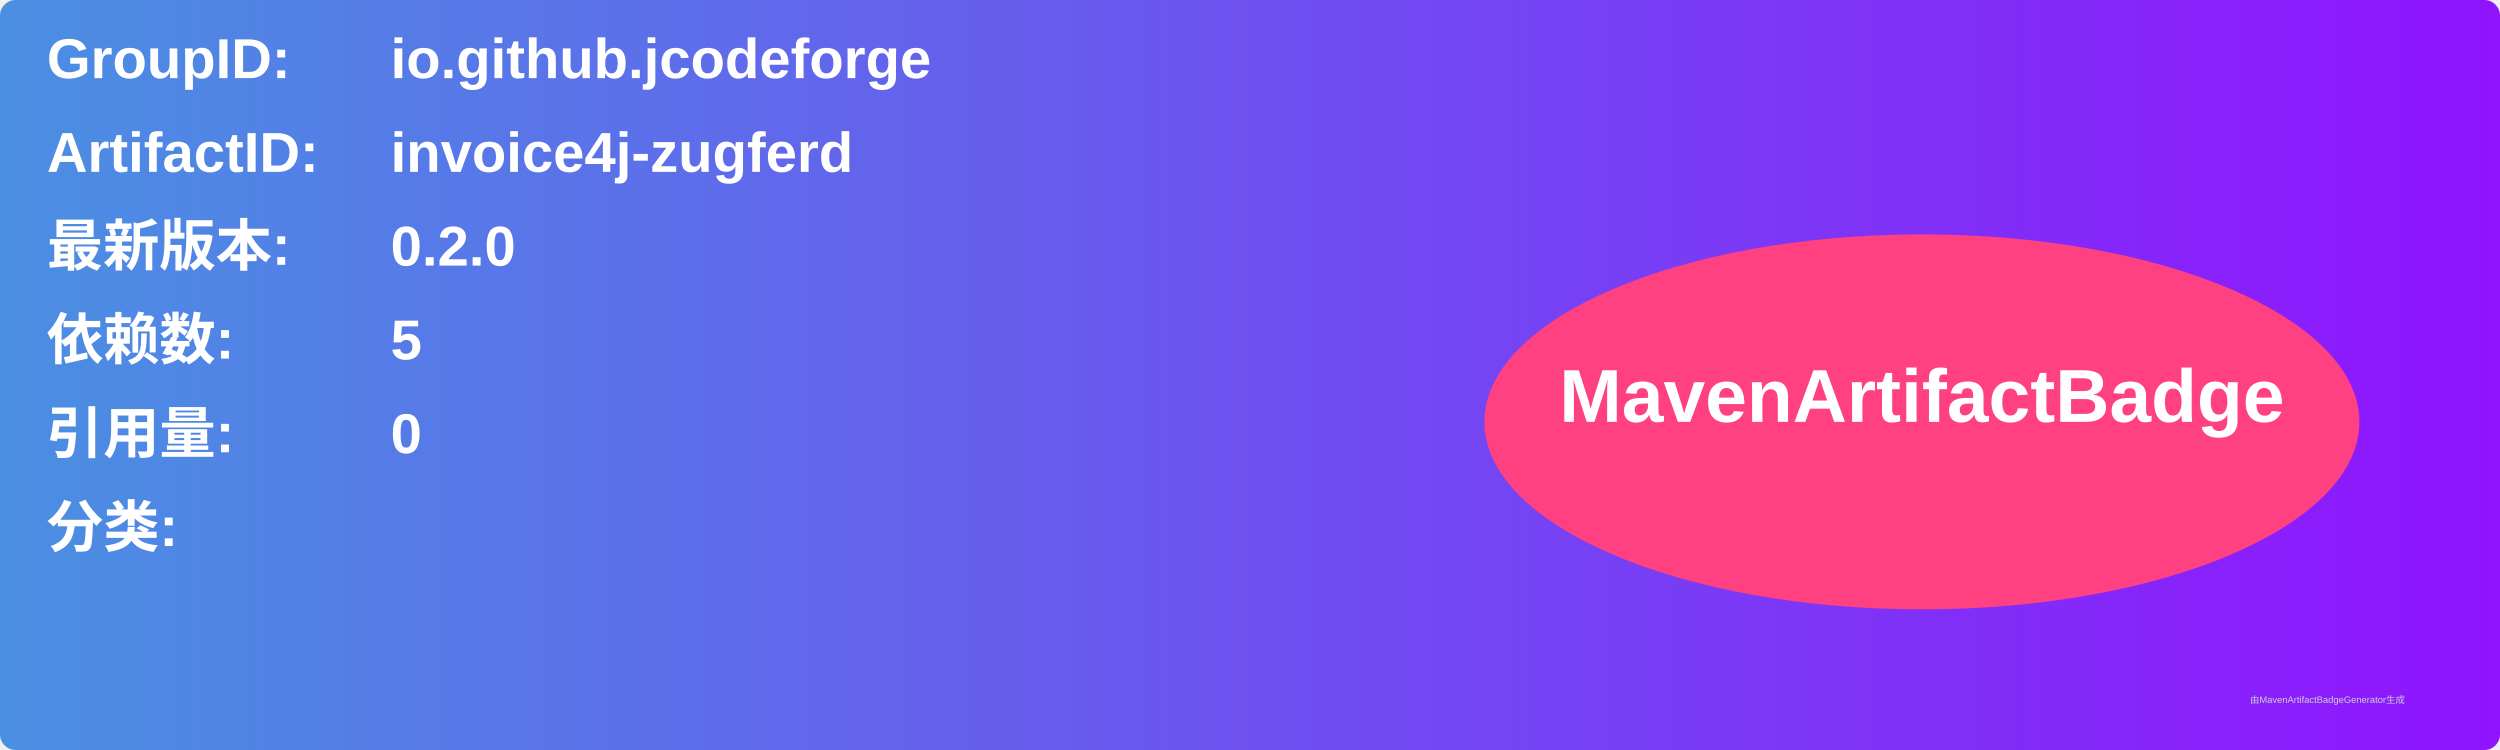
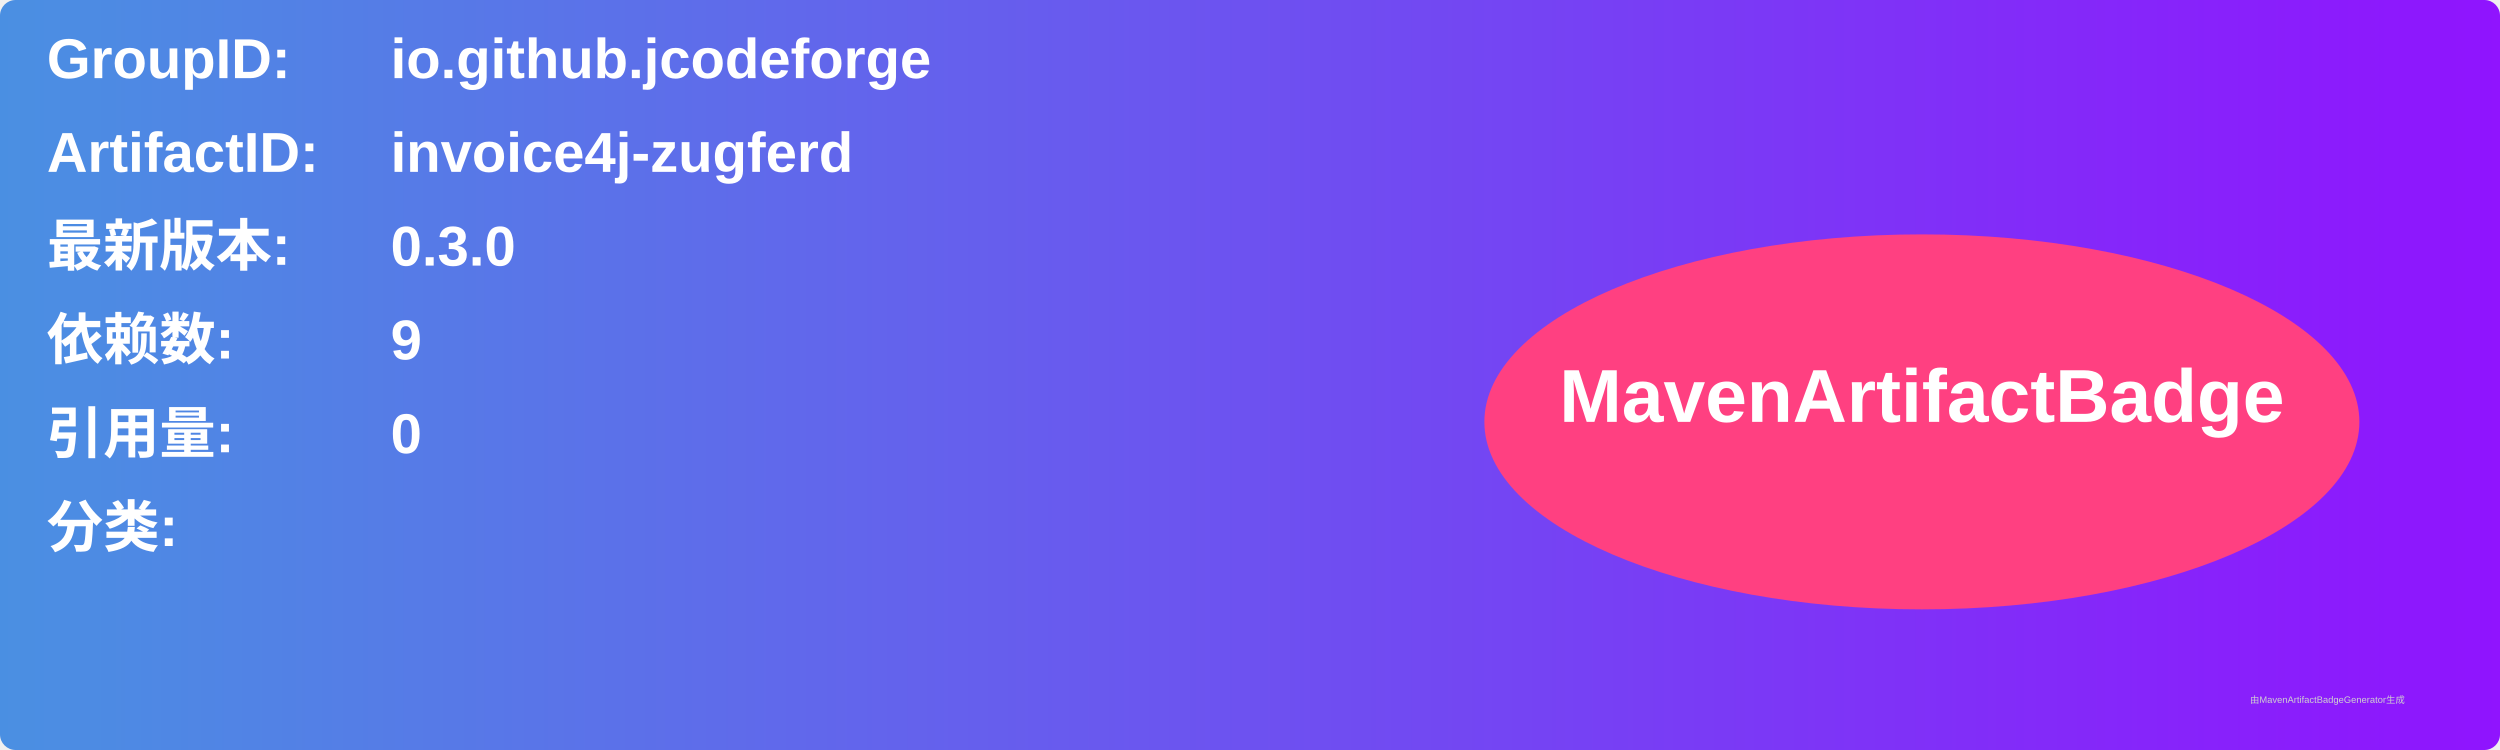
<svg xmlns="http://www.w3.org/2000/svg" width="800" height="240" viewBox="0 0 800 240">
  <linearGradient id="grad" x1="0%" y1="0%" x2="100%" y2="0%">
    <stop offset="0%" stop-color="#4a90e2" />
    <stop offset="100%" stop-color="#9013fe" />
  </linearGradient>
  <rect width="100%" height="100%" rx="5" ry="5" fill="url(#grad)" />
  <g transform="translate(15, 15)">
    <text x="0" y="10" font-family="Arial" font-size="18" fill="white" font-weight="bold" width="260">GroupID:</text>
    <text x="110" y="10" font-family="Arial" font-size="18" fill="white" font-weight="bold" width="460">io.github.jcodeforge</text>
    <text x="0" y="40" font-family="Arial" font-size="18" fill="white" font-weight="bold" width="260">ArtifactID:</text>
    <text x="110" y="40" font-family="Arial" font-size="18" fill="white" font-weight="bold" width="460">invoice4j-zugferd</text>
    <text x="0" y="70" font-family="Arial" font-size="18" fill="white" font-weight="bold">最新版本:</text>
    <text x="110" y="70" font-family="Arial" font-size="18" fill="white" font-weight="bold">
-       <tspan font-weight="bold">0.2.0</tspan>
+       <tspan font-weight="bold">0.3.0</tspan>
    </text>
    <text x="0" y="100" font-family="Arial" font-size="18" fill="white" font-weight="bold">依赖数: </text>
    <text x="110" y="100" font-family="Arial" font-size="18" fill="white">
-       <tspan font-weight="bold">5</tspan>
+       <tspan font-weight="bold">9</tspan>
    </text>
    <text x="0" y="130" font-family="Arial" font-size="18" fill="white" font-weight="bold">引用量: </text>
    <text x="110" y="130" font-family="Arial" font-size="18" fill="white">
      <tspan font-weight="bold">0</tspan>
    </text>
    <text x="0" y="160" font-family="Arial" font-size="18" fill="white" font-weight="bold">分类:</text>
    <text x="10" y="190" font-family="Arial" font-size="10" fill="white">
      <tspan font-weight="bold" />
    </text>
    <ellipse cx="600" cy="120" rx="140" ry="60" fill="#ff4081" />
    <text x="600" y="120" text-anchor="middle" font-family="Arial" font-size="24" fill="white" font-weight="bold">MavenArtifactBadge</text>
  </g>
  <text x="720" y="225" font-family="Arial" font-size="3" fill="#d0d0d0">由MavenArtifactBadgeGenerator生成</text>
</svg>
